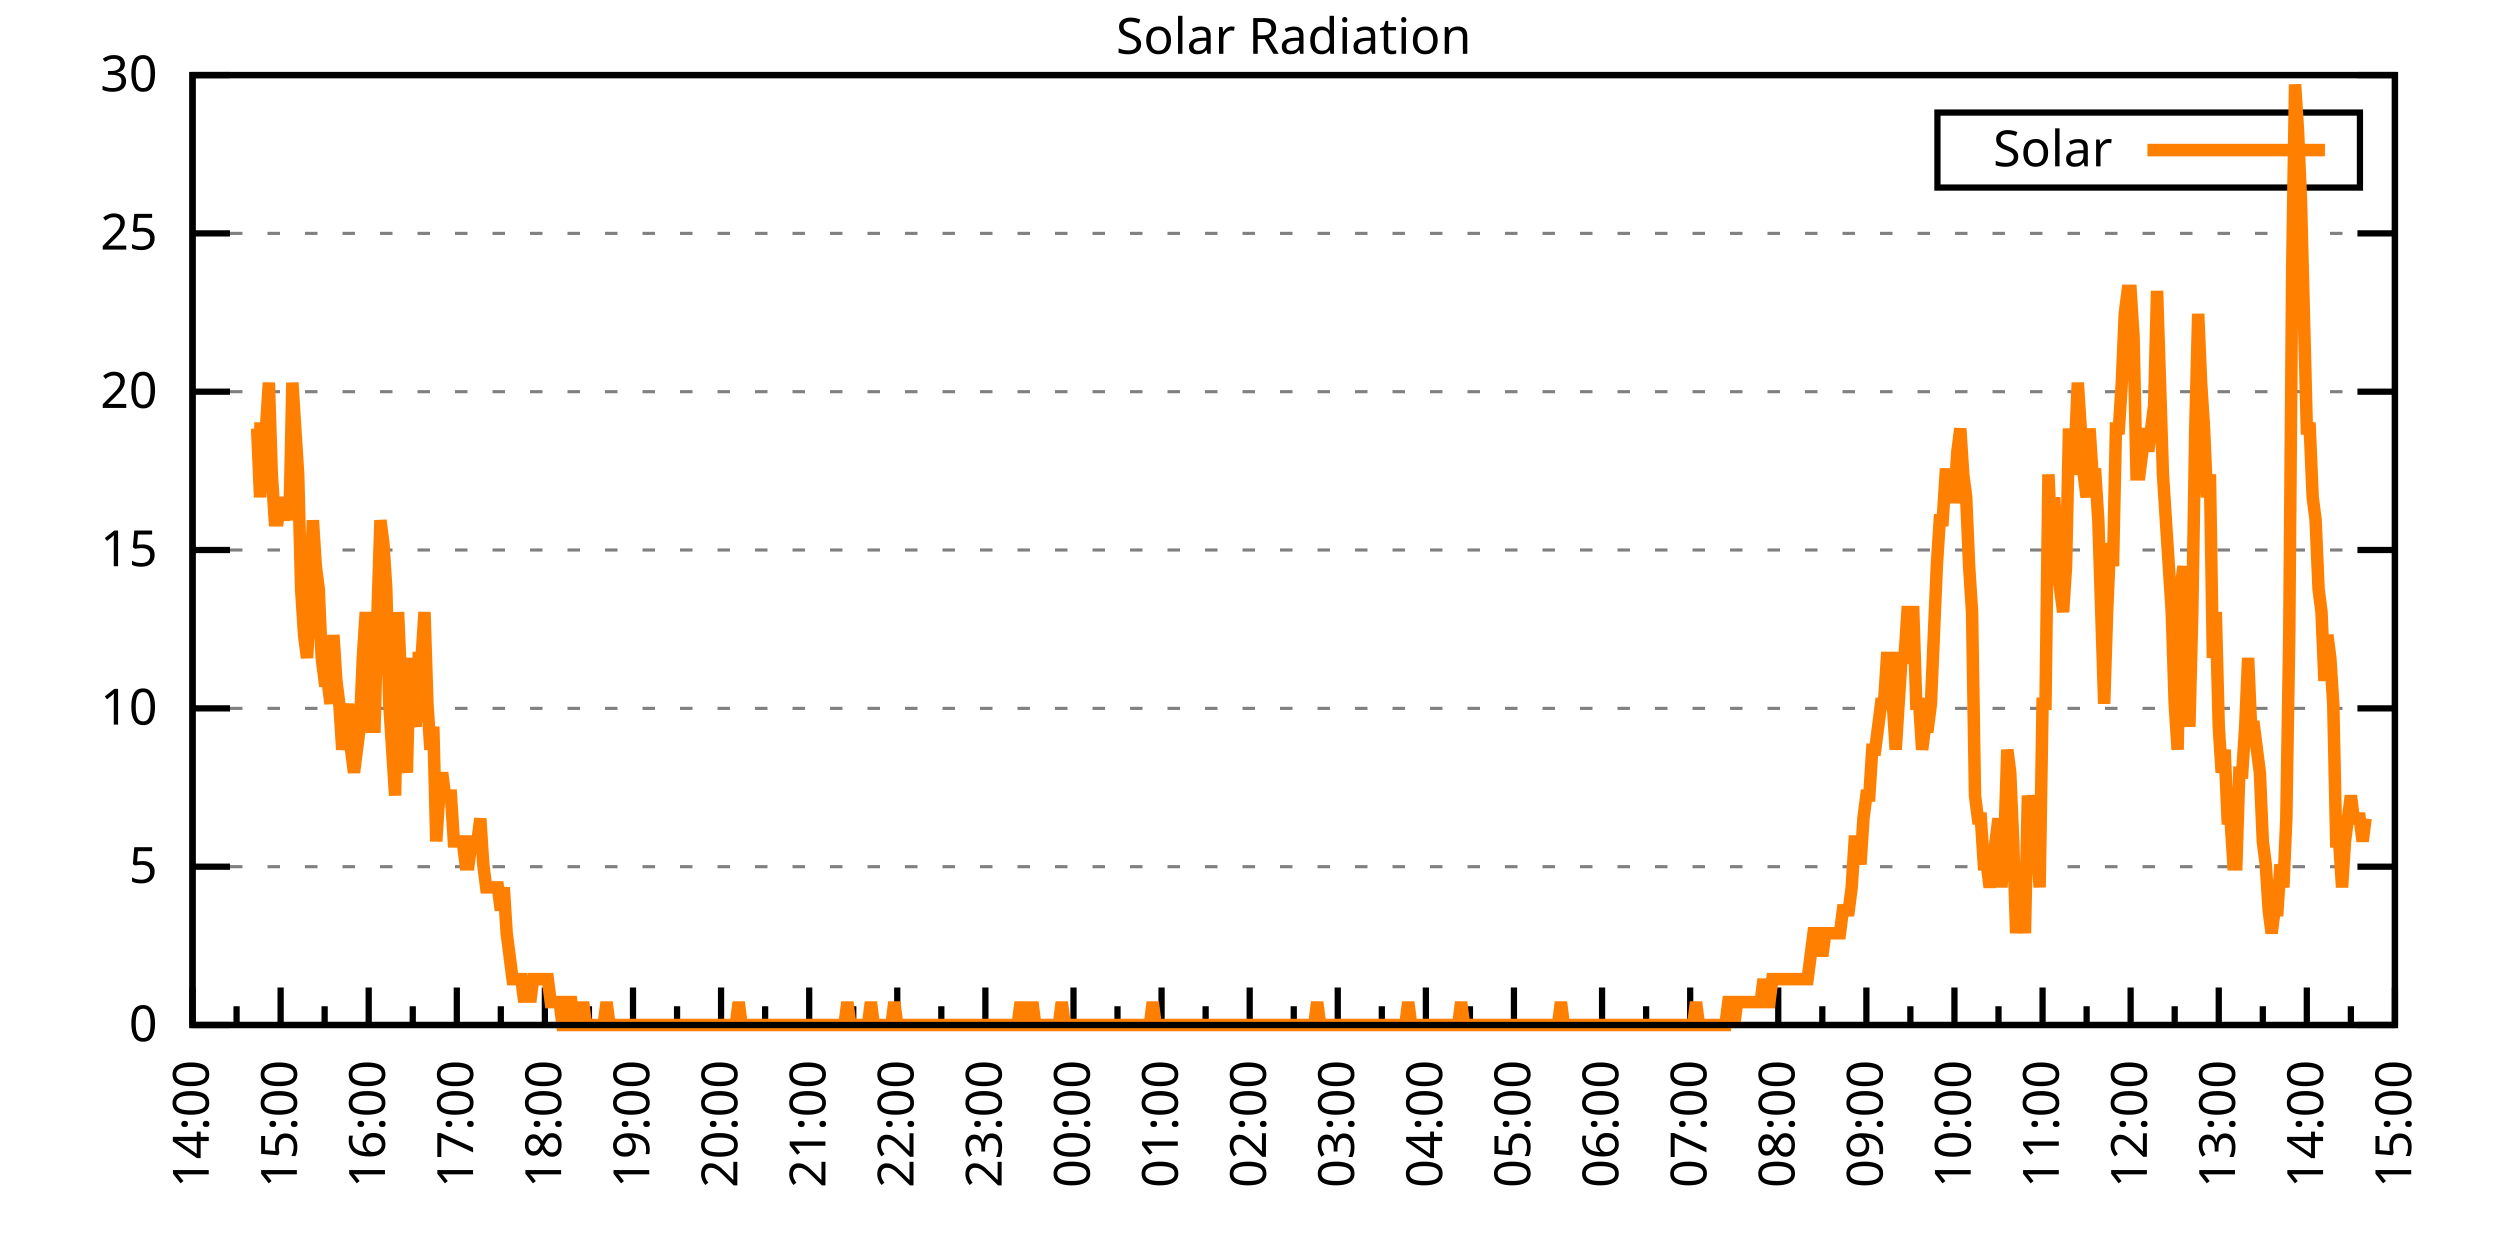
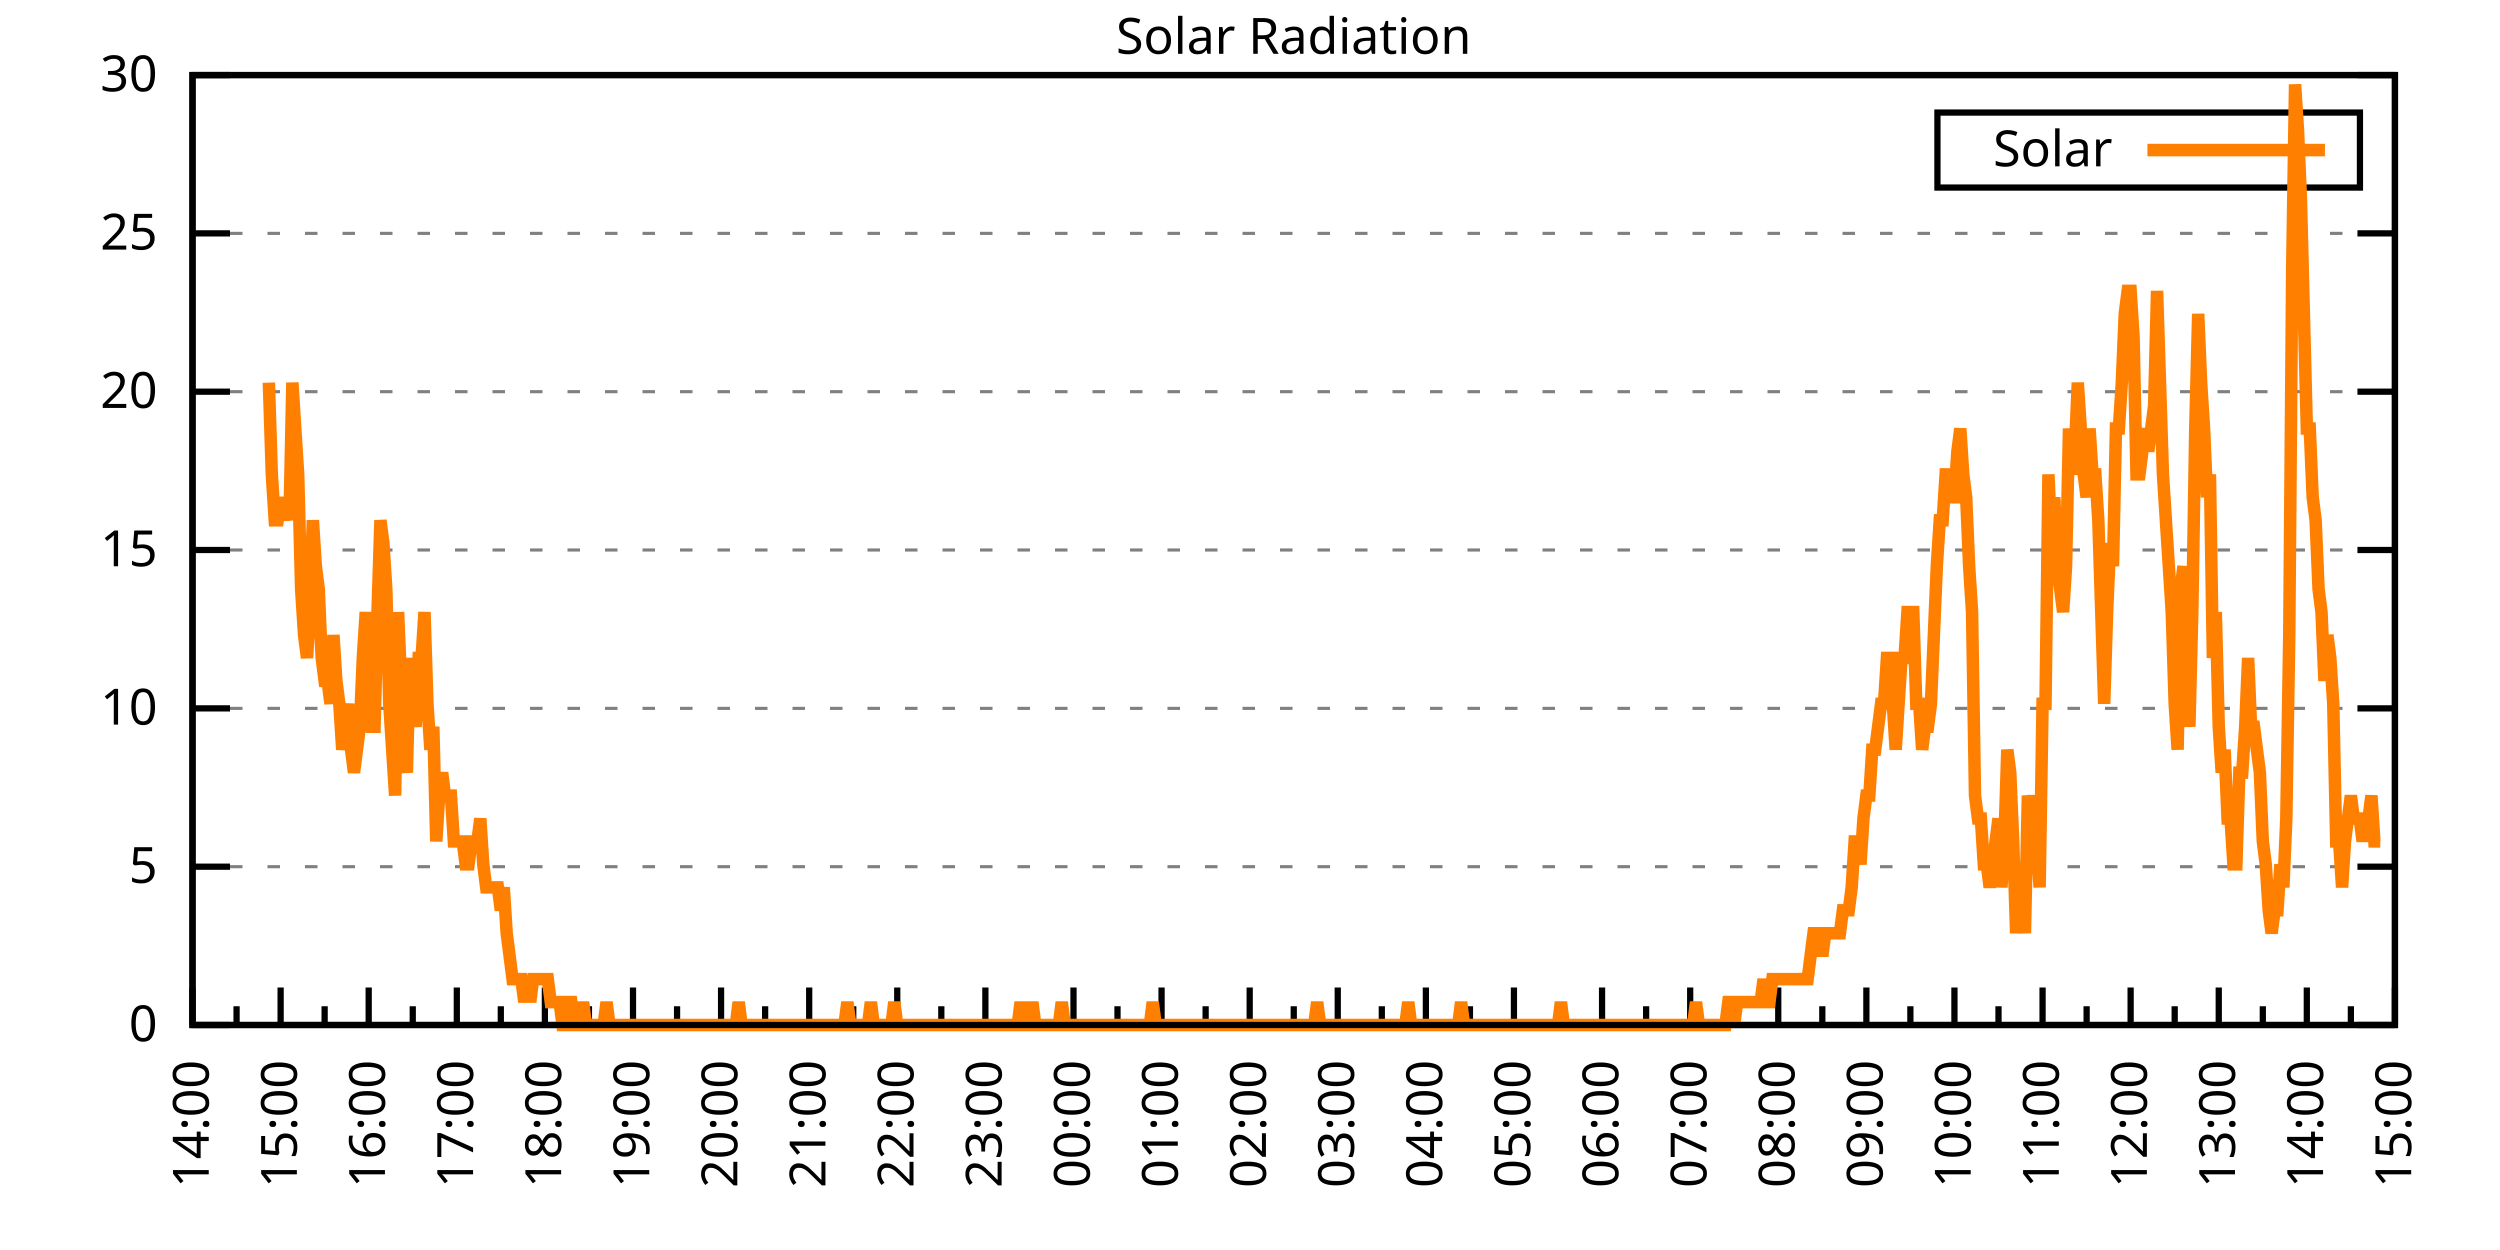
<svg xmlns="http://www.w3.org/2000/svg" xmlns:xlink="http://www.w3.org/1999/xlink" width="400" height="200" viewBox="0 0 400 200">
  <g id="gnuplot_canvas">
    <rect x="0" y="0" width="400" height="200" fill="none" />
    <defs>
      <circle id="gpDot" r="0.5" stroke-width="0.5" stroke="currentColor" />
      <path id="gpPt0" stroke-width="0.333" stroke="currentColor" d="M-1,0 h2 M0,-1 v2" />
      <path id="gpPt1" stroke-width="0.333" stroke="currentColor" d="M-1,-1 L1,1 M1,-1 L-1,1" />
      <path id="gpPt2" stroke-width="0.333" stroke="currentColor" d="M-1,0 L1,0 M0,-1 L0,1 M-1,-1 L1,1 M-1,1 L1,-1" />
      <rect id="gpPt3" stroke-width="0.333" stroke="currentColor" x="-1" y="-1" width="2" height="2" />
      <rect id="gpPt4" stroke-width="0.333" stroke="currentColor" fill="currentColor" x="-1" y="-1" width="2" height="2" />
      <circle id="gpPt5" stroke-width="0.333" stroke="currentColor" cx="0" cy="0" r="1" />
      <use xlink:href="#gpPt5" id="gpPt6" fill="currentColor" stroke="none" />
      <path id="gpPt7" stroke-width="0.333" stroke="currentColor" d="M0,-1.33 L-1.33,0.67 L1.33,0.67 z" />
      <use xlink:href="#gpPt7" id="gpPt8" fill="currentColor" stroke="none" />
      <use xlink:href="#gpPt7" id="gpPt9" stroke="currentColor" transform="rotate(180)" />
      <use xlink:href="#gpPt9" id="gpPt10" fill="currentColor" stroke="none" />
      <use xlink:href="#gpPt3" id="gpPt11" stroke="currentColor" transform="rotate(45)" />
      <use xlink:href="#gpPt11" id="gpPt12" fill="currentColor" stroke="none" />
      <path id="gpPt13" stroke-width="0.333" stroke="currentColor" d="M0,1.330 L1.265,0.411 L0.782,-1.067 L-0.782,-1.076 L-1.265,0.411 z" />
      <use xlink:href="#gpPt13" id="gpPt14" fill="currentColor" stroke="none" />
      <filter id="textbox" filterUnits="objectBoundingBox" x="0" y="0" height="1" width="1">
        <feFlood flood-color="white" flood-opacity="1" result="bgnd" />
        <feComposite in="SourceGraphic" in2="bgnd" operator="atop" />
      </filter>
      <filter id="greybox" filterUnits="objectBoundingBox" x="0" y="0" height="1" width="1">
        <feFlood flood-color="lightgrey" flood-opacity="1" result="grey" />
        <feComposite in="SourceGraphic" in2="grey" operator="atop" />
      </filter>
    </defs>
    <g fill="none" color="white" stroke="currentColor" stroke-width="1.00" stroke-linecap="butt" stroke-linejoin="miter">
</g>
    <g fill="none" color="black" stroke="currentColor" stroke-width="1.00" stroke-linecap="butt" stroke-linejoin="miter">
      <g stroke="none" shape-rendering="crispEdges">
        <polygon fill="rgb(255, 255, 255)" points="30.80,164.00 383.18,164.00 383.18,12.02 30.80,12.02 " />
      </g>
    </g>
    <g fill="none" color="black" stroke="currentColor" stroke-width="1.00" stroke-linecap="butt" stroke-linejoin="miter">
</g>
    <g fill="none" color="black" stroke="black" stroke-width="0.50" stroke-linecap="butt" stroke-linejoin="miter">
</g>
    <g fill="none" color="gray" stroke="currentColor" stroke-width="0.50" stroke-linecap="butt" stroke-linejoin="miter">
      <path stroke="gray" stroke-dasharray="2,4" class="gridline" d="M30.80,164.00 L383.19,164.00  " />
    </g>
    <g fill="none" color="gray" stroke="gray" stroke-width="1.00" stroke-linecap="butt" stroke-linejoin="miter">
</g>
    <g fill="none" color="black" stroke="currentColor" stroke-width="1.00" stroke-linecap="butt" stroke-linejoin="miter">
      <path stroke="black" d="M30.80,164.00 L36.80,164.00 M383.19,164.00 L377.19,164.00  " />
      <g transform="translate(25.20,166.60)" stroke="none" fill="black" font-family="Sans" font-size="8.00" text-anchor="end">
        <text>
          <tspan font-family="Sans"> 0</tspan>
        </text>
      </g>
    </g>
    <g fill="none" color="black" stroke="currentColor" stroke-width="1.00" stroke-linecap="butt" stroke-linejoin="miter">
</g>
    <g fill="none" color="black" stroke="black" stroke-width="0.50" stroke-linecap="butt" stroke-linejoin="miter">
</g>
    <g fill="none" color="gray" stroke="currentColor" stroke-width="0.50" stroke-linecap="butt" stroke-linejoin="miter">
      <path stroke="gray" stroke-dasharray="2,4" class="gridline" d="M30.80,138.67 L383.19,138.67  " />
    </g>
    <g fill="none" color="gray" stroke="gray" stroke-width="1.00" stroke-linecap="butt" stroke-linejoin="miter">
</g>
    <g fill="none" color="black" stroke="currentColor" stroke-width="1.00" stroke-linecap="butt" stroke-linejoin="miter">
      <path stroke="black" d="M30.80,138.67 L36.80,138.67 M383.19,138.67 L377.19,138.67  " />
      <g transform="translate(25.20,141.27)" stroke="none" fill="black" font-family="Sans" font-size="8.00" text-anchor="end">
        <text>
          <tspan font-family="Sans"> 5</tspan>
        </text>
      </g>
    </g>
    <g fill="none" color="black" stroke="currentColor" stroke-width="1.00" stroke-linecap="butt" stroke-linejoin="miter">
</g>
    <g fill="none" color="black" stroke="black" stroke-width="0.50" stroke-linecap="butt" stroke-linejoin="miter">
</g>
    <g fill="none" color="gray" stroke="currentColor" stroke-width="0.50" stroke-linecap="butt" stroke-linejoin="miter">
      <path stroke="gray" stroke-dasharray="2,4" class="gridline" d="M30.80,113.34 L383.19,113.34  " />
    </g>
    <g fill="none" color="gray" stroke="gray" stroke-width="1.00" stroke-linecap="butt" stroke-linejoin="miter">
</g>
    <g fill="none" color="black" stroke="currentColor" stroke-width="1.00" stroke-linecap="butt" stroke-linejoin="miter">
      <path stroke="black" d="M30.80,113.34 L36.80,113.34 M383.19,113.34 L377.19,113.34  " />
      <g transform="translate(25.20,115.94)" stroke="none" fill="black" font-family="Sans" font-size="8.00" text-anchor="end">
        <text>
          <tspan font-family="Sans"> 10</tspan>
        </text>
      </g>
    </g>
    <g fill="none" color="black" stroke="currentColor" stroke-width="1.00" stroke-linecap="butt" stroke-linejoin="miter">
</g>
    <g fill="none" color="black" stroke="black" stroke-width="0.50" stroke-linecap="butt" stroke-linejoin="miter">
</g>
    <g fill="none" color="gray" stroke="currentColor" stroke-width="0.50" stroke-linecap="butt" stroke-linejoin="miter">
      <path stroke="gray" stroke-dasharray="2,4" class="gridline" d="M30.80,88.00 L383.19,88.00  " />
    </g>
    <g fill="none" color="gray" stroke="gray" stroke-width="1.00" stroke-linecap="butt" stroke-linejoin="miter">
</g>
    <g fill="none" color="black" stroke="currentColor" stroke-width="1.00" stroke-linecap="butt" stroke-linejoin="miter">
      <path stroke="black" d="M30.80,88.00 L36.80,88.00 M383.19,88.00 L377.19,88.00  " />
      <g transform="translate(25.20,90.60)" stroke="none" fill="black" font-family="Sans" font-size="8.00" text-anchor="end">
        <text>
          <tspan font-family="Sans"> 15</tspan>
        </text>
      </g>
    </g>
    <g fill="none" color="black" stroke="currentColor" stroke-width="1.00" stroke-linecap="butt" stroke-linejoin="miter">
</g>
    <g fill="none" color="black" stroke="black" stroke-width="0.50" stroke-linecap="butt" stroke-linejoin="miter">
</g>
    <g fill="none" color="gray" stroke="currentColor" stroke-width="0.50" stroke-linecap="butt" stroke-linejoin="miter">
      <path stroke="gray" stroke-dasharray="2,4" class="gridline" d="M30.80,62.67 L383.19,62.67  " />
    </g>
    <g fill="none" color="gray" stroke="gray" stroke-width="1.00" stroke-linecap="butt" stroke-linejoin="miter">
</g>
    <g fill="none" color="black" stroke="currentColor" stroke-width="1.00" stroke-linecap="butt" stroke-linejoin="miter">
      <path stroke="black" d="M30.80,62.67 L36.80,62.67 M383.19,62.67 L377.19,62.67  " />
      <g transform="translate(25.20,65.27)" stroke="none" fill="black" font-family="Sans" font-size="8.00" text-anchor="end">
        <text>
          <tspan font-family="Sans"> 20</tspan>
        </text>
      </g>
    </g>
    <g fill="none" color="black" stroke="currentColor" stroke-width="1.00" stroke-linecap="butt" stroke-linejoin="miter">
</g>
    <g fill="none" color="black" stroke="black" stroke-width="0.50" stroke-linecap="butt" stroke-linejoin="miter">
</g>
    <g fill="none" color="gray" stroke="currentColor" stroke-width="0.50" stroke-linecap="butt" stroke-linejoin="miter">
      <path stroke="gray" stroke-dasharray="2,4" class="gridline" d="M30.80,37.34 L383.19,37.34  " />
    </g>
    <g fill="none" color="gray" stroke="gray" stroke-width="1.00" stroke-linecap="butt" stroke-linejoin="miter">
</g>
    <g fill="none" color="black" stroke="currentColor" stroke-width="1.00" stroke-linecap="butt" stroke-linejoin="miter">
      <path stroke="black" d="M30.80,37.34 L36.80,37.34 M383.19,37.34 L377.19,37.34  " />
      <g transform="translate(25.20,39.94)" stroke="none" fill="black" font-family="Sans" font-size="8.00" text-anchor="end">
        <text>
          <tspan font-family="Sans"> 25</tspan>
        </text>
      </g>
    </g>
    <g fill="none" color="black" stroke="currentColor" stroke-width="1.00" stroke-linecap="butt" stroke-linejoin="miter">
</g>
    <g fill="none" color="black" stroke="black" stroke-width="0.50" stroke-linecap="butt" stroke-linejoin="miter">
</g>
    <g fill="none" color="gray" stroke="currentColor" stroke-width="0.50" stroke-linecap="butt" stroke-linejoin="miter">
      <path stroke="gray" stroke-dasharray="2,4" class="gridline" d="M30.80,12.01 L383.19,12.01  " />
    </g>
    <g fill="none" color="gray" stroke="gray" stroke-width="1.00" stroke-linecap="butt" stroke-linejoin="miter">
</g>
    <g fill="none" color="black" stroke="currentColor" stroke-width="1.00" stroke-linecap="butt" stroke-linejoin="miter">
      <path stroke="black" d="M30.80,12.01 L36.80,12.01 M383.19,12.01 L377.19,12.01  " />
      <g transform="translate(25.20,14.61)" stroke="none" fill="black" font-family="Sans" font-size="8.00" text-anchor="end">
        <text>
          <tspan font-family="Sans"> 30</tspan>
        </text>
      </g>
    </g>
    <g fill="none" color="black" stroke="currentColor" stroke-width="1.00" stroke-linecap="butt" stroke-linejoin="miter">
      <path stroke="black" d="M30.80,164.00 L30.80,158.00  " />
      <g transform="translate(33.40,169.60) rotate(270)" stroke="none" fill="black" font-family="Sans" font-size="8.00" text-anchor="end">
        <text>
          <tspan font-family="Sans">14:00</tspan>
        </text>
      </g>
    </g>
    <g fill="none" color="black" stroke="currentColor" stroke-width="1.00" stroke-linecap="butt" stroke-linejoin="miter">
      <path stroke="black" d="M37.85,164.00 L37.85,161.00 M44.90,164.00 L44.90,158.00  " />
      <g transform="translate(47.50,169.60) rotate(270)" stroke="none" fill="black" font-family="Sans" font-size="8.00" text-anchor="end">
        <text>
          <tspan font-family="Sans">15:00</tspan>
        </text>
      </g>
    </g>
    <g fill="none" color="black" stroke="currentColor" stroke-width="1.00" stroke-linecap="butt" stroke-linejoin="miter">
      <path stroke="black" d="M51.94,164.00 L51.94,161.00 M58.99,164.00 L58.99,158.00  " />
      <g transform="translate(61.59,169.60) rotate(270)" stroke="none" fill="black" font-family="Sans" font-size="8.00" text-anchor="end">
        <text>
          <tspan font-family="Sans">16:00</tspan>
        </text>
      </g>
    </g>
    <g fill="none" color="black" stroke="currentColor" stroke-width="1.00" stroke-linecap="butt" stroke-linejoin="miter">
      <path stroke="black" d="M66.04,164.00 L66.04,161.00 M73.09,164.00 L73.09,158.00  " />
      <g transform="translate(75.69,169.60) rotate(270)" stroke="none" fill="black" font-family="Sans" font-size="8.00" text-anchor="end">
        <text>
          <tspan font-family="Sans">17:00</tspan>
        </text>
      </g>
    </g>
    <g fill="none" color="black" stroke="currentColor" stroke-width="1.00" stroke-linecap="butt" stroke-linejoin="miter">
      <path stroke="black" d="M80.13,164.00 L80.13,161.00 M87.18,164.00 L87.18,158.00  " />
      <g transform="translate(89.78,169.60) rotate(270)" stroke="none" fill="black" font-family="Sans" font-size="8.00" text-anchor="end">
        <text>
          <tspan font-family="Sans">18:00</tspan>
        </text>
      </g>
    </g>
    <g fill="none" color="black" stroke="currentColor" stroke-width="1.00" stroke-linecap="butt" stroke-linejoin="miter">
      <path stroke="black" d="M94.23,164.00 L94.23,161.00 M101.28,164.00 L101.28,158.00  " />
      <g transform="translate(103.88,169.60) rotate(270)" stroke="none" fill="black" font-family="Sans" font-size="8.00" text-anchor="end">
        <text>
          <tspan font-family="Sans">19:00</tspan>
        </text>
      </g>
    </g>
    <g fill="none" color="black" stroke="currentColor" stroke-width="1.00" stroke-linecap="butt" stroke-linejoin="miter">
      <path stroke="black" d="M108.33,164.00 L108.33,161.00 M115.37,164.00 L115.37,158.00  " />
      <g transform="translate(117.97,169.60) rotate(270)" stroke="none" fill="black" font-family="Sans" font-size="8.00" text-anchor="end">
        <text>
          <tspan font-family="Sans">20:00</tspan>
        </text>
      </g>
    </g>
    <g fill="none" color="black" stroke="currentColor" stroke-width="1.00" stroke-linecap="butt" stroke-linejoin="miter">
      <path stroke="black" d="M122.42,164.00 L122.42,161.00 M129.47,164.00 L129.47,158.00  " />
      <g transform="translate(132.07,169.60) rotate(270)" stroke="none" fill="black" font-family="Sans" font-size="8.00" text-anchor="end">
        <text>
          <tspan font-family="Sans">21:00</tspan>
        </text>
      </g>
    </g>
    <g fill="none" color="black" stroke="currentColor" stroke-width="1.00" stroke-linecap="butt" stroke-linejoin="miter">
      <path stroke="black" d="M136.52,164.00 L136.52,161.00 M143.56,164.00 L143.56,158.00  " />
      <g transform="translate(146.16,169.60) rotate(270)" stroke="none" fill="black" font-family="Sans" font-size="8.00" text-anchor="end">
        <text>
          <tspan font-family="Sans">22:00</tspan>
        </text>
      </g>
    </g>
    <g fill="none" color="black" stroke="currentColor" stroke-width="1.00" stroke-linecap="butt" stroke-linejoin="miter">
      <path stroke="black" d="M150.61,164.00 L150.61,161.00 M157.66,164.00 L157.66,158.00  " />
      <g transform="translate(160.26,169.60) rotate(270)" stroke="none" fill="black" font-family="Sans" font-size="8.00" text-anchor="end">
        <text>
          <tspan font-family="Sans">23:00</tspan>
        </text>
      </g>
    </g>
    <g fill="none" color="black" stroke="currentColor" stroke-width="1.00" stroke-linecap="butt" stroke-linejoin="miter">
      <path stroke="black" d="M164.71,164.00 L164.71,161.00 M171.76,164.00 L171.76,158.00  " />
      <g transform="translate(174.36,169.60) rotate(270)" stroke="none" fill="black" font-family="Sans" font-size="8.00" text-anchor="end">
        <text>
          <tspan font-family="Sans">00:00</tspan>
        </text>
      </g>
    </g>
    <g fill="none" color="black" stroke="currentColor" stroke-width="1.00" stroke-linecap="butt" stroke-linejoin="miter">
      <path stroke="black" d="M178.80,164.00 L178.80,161.00 M185.85,164.00 L185.85,158.00  " />
      <g transform="translate(188.45,169.60) rotate(270)" stroke="none" fill="black" font-family="Sans" font-size="8.00" text-anchor="end">
        <text>
          <tspan font-family="Sans">01:00</tspan>
        </text>
      </g>
    </g>
    <g fill="none" color="black" stroke="currentColor" stroke-width="1.00" stroke-linecap="butt" stroke-linejoin="miter">
      <path stroke="black" d="M192.90,164.00 L192.90,161.00 M199.95,164.00 L199.95,158.00  " />
      <g transform="translate(202.55,169.60) rotate(270)" stroke="none" fill="black" font-family="Sans" font-size="8.00" text-anchor="end">
        <text>
          <tspan font-family="Sans">02:00</tspan>
        </text>
      </g>
    </g>
    <g fill="none" color="black" stroke="currentColor" stroke-width="1.00" stroke-linecap="butt" stroke-linejoin="miter">
      <path stroke="black" d="M207.00,164.00 L207.00,161.00 M214.04,164.00 L214.04,158.00  " />
      <g transform="translate(216.64,169.60) rotate(270)" stroke="none" fill="black" font-family="Sans" font-size="8.00" text-anchor="end">
        <text>
          <tspan font-family="Sans">03:00</tspan>
        </text>
      </g>
    </g>
    <g fill="none" color="black" stroke="currentColor" stroke-width="1.00" stroke-linecap="butt" stroke-linejoin="miter">
      <path stroke="black" d="M221.09,164.00 L221.09,161.00 M228.14,164.00 L228.14,158.00  " />
      <g transform="translate(230.74,169.60) rotate(270)" stroke="none" fill="black" font-family="Sans" font-size="8.00" text-anchor="end">
        <text>
          <tspan font-family="Sans">04:00</tspan>
        </text>
      </g>
    </g>
    <g fill="none" color="black" stroke="currentColor" stroke-width="1.00" stroke-linecap="butt" stroke-linejoin="miter">
      <path stroke="black" d="M235.19,164.00 L235.19,161.00 M242.23,164.00 L242.23,158.00  " />
      <g transform="translate(244.83,169.60) rotate(270)" stroke="none" fill="black" font-family="Sans" font-size="8.00" text-anchor="end">
        <text>
          <tspan font-family="Sans">05:00</tspan>
        </text>
      </g>
    </g>
    <g fill="none" color="black" stroke="currentColor" stroke-width="1.00" stroke-linecap="butt" stroke-linejoin="miter">
      <path stroke="black" d="M249.28,164.00 L249.28,161.00 M256.33,164.00 L256.33,158.00  " />
      <g transform="translate(258.93,169.60) rotate(270)" stroke="none" fill="black" font-family="Sans" font-size="8.00" text-anchor="end">
        <text>
          <tspan font-family="Sans">06:00</tspan>
        </text>
      </g>
    </g>
    <g fill="none" color="black" stroke="currentColor" stroke-width="1.00" stroke-linecap="butt" stroke-linejoin="miter">
      <path stroke="black" d="M263.38,164.00 L263.38,161.00 M270.43,164.00 L270.43,158.00  " />
      <g transform="translate(273.03,169.60) rotate(270)" stroke="none" fill="black" font-family="Sans" font-size="8.00" text-anchor="end">
        <text>
          <tspan font-family="Sans">07:00</tspan>
        </text>
      </g>
    </g>
    <g fill="none" color="black" stroke="currentColor" stroke-width="1.00" stroke-linecap="butt" stroke-linejoin="miter">
      <path stroke="black" d="M277.47,164.00 L277.47,161.00 M284.52,164.00 L284.52,158.00  " />
      <g transform="translate(287.12,169.60) rotate(270)" stroke="none" fill="black" font-family="Sans" font-size="8.00" text-anchor="end">
        <text>
          <tspan font-family="Sans">08:00</tspan>
        </text>
      </g>
    </g>
    <g fill="none" color="black" stroke="currentColor" stroke-width="1.00" stroke-linecap="butt" stroke-linejoin="miter">
      <path stroke="black" d="M291.57,164.00 L291.57,161.00 M298.62,164.00 L298.62,158.00  " />
      <g transform="translate(301.22,169.60) rotate(270)" stroke="none" fill="black" font-family="Sans" font-size="8.00" text-anchor="end">
        <text>
          <tspan font-family="Sans">09:00</tspan>
        </text>
      </g>
    </g>
    <g fill="none" color="black" stroke="currentColor" stroke-width="1.00" stroke-linecap="butt" stroke-linejoin="miter">
      <path stroke="black" d="M305.66,164.00 L305.66,161.00 M312.71,164.00 L312.71,158.00  " />
      <g transform="translate(315.31,169.60) rotate(270)" stroke="none" fill="black" font-family="Sans" font-size="8.00" text-anchor="end">
        <text>
          <tspan font-family="Sans">10:00</tspan>
        </text>
      </g>
    </g>
    <g fill="none" color="black" stroke="currentColor" stroke-width="1.00" stroke-linecap="butt" stroke-linejoin="miter">
      <path stroke="black" d="M319.76,164.00 L319.76,161.00 M326.81,164.00 L326.81,158.00  " />
      <g transform="translate(329.41,169.60) rotate(270)" stroke="none" fill="black" font-family="Sans" font-size="8.00" text-anchor="end">
        <text>
          <tspan font-family="Sans">11:00</tspan>
        </text>
      </g>
    </g>
    <g fill="none" color="black" stroke="currentColor" stroke-width="1.00" stroke-linecap="butt" stroke-linejoin="miter">
      <path stroke="black" d="M333.86,164.00 L333.86,161.00 M340.90,164.00 L340.90,158.00  " />
      <g transform="translate(343.50,169.60) rotate(270)" stroke="none" fill="black" font-family="Sans" font-size="8.00" text-anchor="end">
        <text>
          <tspan font-family="Sans">12:00</tspan>
        </text>
      </g>
    </g>
    <g fill="none" color="black" stroke="currentColor" stroke-width="1.00" stroke-linecap="butt" stroke-linejoin="miter">
      <path stroke="black" d="M347.95,164.00 L347.95,161.00 M355.00,164.00 L355.00,158.00  " />
      <g transform="translate(357.60,169.60) rotate(270)" stroke="none" fill="black" font-family="Sans" font-size="8.00" text-anchor="end">
        <text>
          <tspan font-family="Sans">13:00</tspan>
        </text>
      </g>
    </g>
    <g fill="none" color="black" stroke="currentColor" stroke-width="1.00" stroke-linecap="butt" stroke-linejoin="miter">
      <path stroke="black" d="M362.05,164.00 L362.05,161.00 M369.09,164.00 L369.09,158.00  " />
      <g transform="translate(371.69,169.60) rotate(270)" stroke="none" fill="black" font-family="Sans" font-size="8.00" text-anchor="end">
        <text>
          <tspan font-family="Sans">14:00</tspan>
        </text>
      </g>
    </g>
    <g fill="none" color="black" stroke="currentColor" stroke-width="1.00" stroke-linecap="butt" stroke-linejoin="miter">
      <path stroke="black" d="M376.14,164.00 L376.14,161.00 M383.19,164.00 L383.19,158.00  " />
      <g transform="translate(385.79,169.60) rotate(270)" stroke="none" fill="black" font-family="Sans" font-size="8.00" text-anchor="end">
        <text>
          <tspan font-family="Sans">15:00</tspan>
        </text>
      </g>
    </g>
    <g fill="none" color="black" stroke="currentColor" stroke-width="1.00" stroke-linecap="butt" stroke-linejoin="miter">
</g>
    <g fill="none" color="black" stroke="currentColor" stroke-width="1.00" stroke-linecap="butt" stroke-linejoin="miter">
      <path stroke="black" d="M30.80,12.01 L30.80,164.00 L383.19,164.00 L383.19,12.01 L30.80,12.01 Z  " />
    </g>
    <g fill="none" color="black" stroke="currentColor" stroke-width="1.00" stroke-linecap="butt" stroke-linejoin="miter">
      <g transform="translate(6.80,88.01) rotate(270)" stroke="none" fill="black" font-family="Sans" font-size="8.00" text-anchor="middle">
        <text />
      </g>
    </g>
    <g fill="none" color="black" stroke="currentColor" stroke-width="1.00" stroke-linecap="butt" stroke-linejoin="miter">
</g>
    <g fill="none" color="black" stroke="currentColor" stroke-width="1.00" stroke-linecap="butt" stroke-linejoin="miter">
      <path stroke="black" d="M309.99,30.01 L309.99,18.01 L377.59,18.01 L377.59,30.01 L309.99,30.01 Z  " />
    </g>
    <g id="Solar_Radiation_plot_1">
      <g fill="none" color="white" stroke="black" stroke-width="2.00" stroke-linecap="butt" stroke-linejoin="miter">
</g>
      <g fill="none" color="black" stroke="currentColor" stroke-width="2.00" stroke-linecap="butt" stroke-linejoin="miter">
        <g transform="translate(337.99,26.61)" stroke="none" fill="black" font-family="Sans" font-size="8.00" text-anchor="end">
          <text>
            <tspan font-family="Sans">Solar</tspan>
          </text>
        </g>
      </g>
      <g fill="none" color="black" stroke="currentColor" stroke-width="2.00" stroke-linecap="butt" stroke-linejoin="miter">
-         <path stroke="rgb(255, 127,   0)" d="M343.59,24.01 L371.99,24.01 M40.67,68.56 L41.14,68.56 L41.61,79.57 L42.08,68.56 L42.55,68.56 L43.02,61.22   L43.49,75.90 L43.96,83.24 L44.43,83.24 L44.90,79.57 L45.37,83.24 L45.84,79.57 L46.31,83.24 L46.78,61.22   L47.24,68.56 L47.71,75.90 L48.18,94.26 L48.65,101.60 L49.12,105.27 L49.59,97.93 L50.06,83.24 L50.53,90.59   L51.00,94.26 L51.47,105.27 L51.94,108.94 L52.41,108.94 L52.88,112.61 L53.35,101.60 L53.82,108.94 L54.29,112.61   L54.76,119.95 L55.23,116.28 L55.70,112.61 L56.17,119.95 L56.64,123.62 L57.11,119.95 L57.58,116.28 L58.05,105.27   L58.52,97.93 L58.99,108.94 L59.46,116.28 L59.93,116.28 L60.40,97.93 L60.87,83.24 L61.34,86.91 L61.81,94.26   L62.28,112.61 L62.75,119.95 L63.22,127.29 L63.69,97.93 L64.16,108.94 L64.63,119.95 L65.10,123.62 L65.57,105.27   L66.04,112.61 L66.51,116.28 L66.98,105.27 L67.45,105.27 L67.92,97.93 L68.39,112.61 L68.86,119.95 L69.33,116.28   L69.80,134.63 L70.27,127.29 L70.74,123.62 L71.21,127.29 L71.68,127.29 L72.15,127.29 L72.62,134.63 L73.09,134.63   L73.56,134.63 L74.03,134.63 L74.50,138.30 L74.97,138.30 L75.44,134.63 L75.91,134.63 L76.38,134.63 L76.85,130.96   L77.32,138.30 L77.79,141.98 L78.26,141.98 L78.73,141.98 L79.19,141.98 L79.66,141.98 L80.13,145.65 L80.60,141.98   L81.07,149.32 L81.54,152.99 L82.01,156.66 L82.48,156.66 L82.95,156.66 L83.42,156.66 L83.89,160.33 L84.36,156.66   L84.83,160.33 L85.30,156.66 L85.77,156.66 L86.24,156.66 L86.71,156.66 L87.18,156.66 L87.65,156.66 L88.12,160.33   L88.59,160.33 L89.06,160.33 L89.53,160.33 L90.00,164.00 L90.47,164.00 L90.94,160.33 L91.41,160.33 L91.88,164.00   L92.35,164.00 L92.82,164.00 L93.29,160.33 L93.76,164.00 L94.23,164.00 L94.70,164.00 L95.17,164.00 L95.64,164.00   L96.11,164.00 L96.58,164.00 L97.05,160.33 L97.52,164.00 L97.99,164.00 L98.46,164.00 L98.93,164.00 L99.40,164.00   L99.87,164.00 L100.34,164.00 L100.81,164.00 L101.28,164.00 L102.22,164.00 L102.69,164.00 L103.16,164.00 L103.63,164.00   L104.10,164.00 L104.57,164.00 L105.04,164.00 L105.51,164.00 L105.98,164.00 L106.45,164.00 L106.92,164.00 L107.39,164.00   L107.86,164.00 L108.33,164.00 L108.80,164.00 L109.27,164.00 L109.74,164.00 L110.21,164.00 L110.68,164.00 L111.14,164.00   L111.61,164.00 L112.08,164.00 L112.55,164.00 L113.02,164.00 L113.49,164.00 L113.96,164.00 L114.43,164.00 L114.90,164.00   L115.37,164.00 L115.84,164.00 L116.31,164.00 L116.78,164.00 L117.25,164.00 L117.72,164.00 L118.19,160.33 L118.66,164.00   L119.13,164.00 L119.60,164.00 L120.07,164.00 L120.54,164.00 L121.01,164.00 L121.48,164.00 L121.95,164.00 L122.42,164.00   L122.89,164.00 L123.36,164.00 L123.83,164.00 L124.30,164.00 L124.77,164.00 L125.24,164.00 L125.71,164.00 L126.18,164.00   L126.65,164.00 L127.12,164.00 L127.59,164.00 L128.06,164.00 L128.53,164.00 L129.00,164.00 L129.47,164.00 L129.94,164.00   L130.41,164.00 L130.88,164.00 L131.35,164.00 L131.82,164.00 L132.29,164.00 L132.76,164.00 L133.23,164.00 L133.70,164.00   L134.17,164.00 L134.64,164.00 L135.11,164.00 L135.58,160.33 L136.05,164.00 L136.52,164.00 L136.99,164.00 L137.46,164.00   L137.93,164.00 L138.40,164.00 L138.87,164.00 L139.34,160.33 L139.81,164.00 L140.28,164.00 L140.75,164.00 L141.22,164.00   L141.69,164.00 L142.16,164.00 L142.63,164.00 L143.09,160.33 L143.56,164.00 L144.03,164.00 L144.50,164.00 L144.97,164.00   L145.44,164.00 L145.91,164.00 L146.38,164.00 L146.85,164.00 L147.32,164.00 L147.79,164.00 L148.26,164.00 L148.73,164.00   L149.20,164.00 L149.67,164.00 L150.14,164.00 L150.61,164.00 L151.08,164.00 L151.55,164.00 L152.02,164.00 L152.49,164.00   L152.96,164.00 L153.43,164.00 L153.90,164.00 L154.37,164.00 L154.84,164.00 L155.31,164.00 L155.78,164.00 L156.25,164.00   L156.72,164.00 L157.19,164.00 L157.66,164.00 L158.13,164.00 L158.60,164.00 L159.07,164.00 L159.54,164.00 L160.01,164.00   L160.48,164.00 L160.95,164.00 L161.42,164.00 L161.89,164.00 L162.36,164.00 L162.83,164.00 L163.30,160.33 L163.77,164.00   L164.24,164.00 L164.71,164.00 L165.18,160.33 L165.65,164.00 L166.12,164.00 L166.59,164.00 L167.06,164.00 L167.53,164.00   L168.00,164.00 L168.47,164.00 L168.94,164.00 L169.41,164.00 L169.88,160.33 L170.35,164.00 L170.82,164.00 L171.29,164.00   L171.76,164.00 L172.23,164.00 L172.70,164.00 L173.17,164.00 L173.64,164.00 L174.11,164.00 L174.58,164.00 L175.04,164.00   L175.51,164.00 L175.98,164.00 L176.45,164.00 L176.92,164.00 L177.39,164.00 L177.86,164.00 L178.33,164.00 L178.80,164.00   L179.27,164.00 L179.74,164.00 L180.21,164.00 L180.68,164.00 L181.15,164.00 L181.62,164.00 L182.09,164.00 L182.56,164.00   L183.03,164.00 L183.50,164.00 L183.97,164.00 L184.44,160.33 L184.91,164.00 L185.38,164.00 L185.85,164.00 L186.32,164.00   L186.79,164.00 L187.26,164.00 L187.73,164.00 L188.20,164.00 L188.67,164.00 L189.14,164.00 L189.61,164.00 L190.08,164.00   L190.55,164.00 L191.02,164.00 L191.49,164.00 L191.96,164.00 L192.43,164.00 L192.90,164.00 L193.37,164.00 L193.84,164.00   L194.31,164.00 L194.78,164.00 L195.25,164.00 L195.72,164.00 L196.19,164.00 L196.66,164.00 L197.13,164.00 L197.60,164.00   L198.07,164.00 L198.54,164.00 L199.01,164.00 L199.48,164.00 L199.95,164.00 L200.42,164.00 L200.89,164.00 L201.36,164.00   L201.83,164.00 L202.30,164.00 L202.77,164.00 L203.24,164.00 L203.71,164.00 L204.18,164.00 L204.65,164.00 L205.12,164.00   L205.59,164.00 L206.06,164.00 L206.53,164.00 L207.00,164.00 L207.46,164.00 L207.93,164.00 L208.40,164.00 L208.87,164.00   L209.34,164.00 L209.81,164.00 L210.28,164.00 L210.75,160.33 L211.22,164.00 L211.69,164.00 L212.16,164.00 L212.63,164.00   L213.10,164.00 L213.57,164.00 L214.04,164.00 L214.51,164.00 L214.98,164.00 L215.45,164.00 L215.92,164.00 L216.39,164.00   L216.86,164.00 L217.33,164.00 L217.80,164.00 L218.27,164.00 L218.74,164.00 L219.21,164.00 L219.68,164.00 L220.15,164.00   L220.62,164.00 L221.09,164.00 L221.56,164.00 L222.03,164.00 L222.50,164.00 L222.97,164.00 L223.44,164.00 L223.91,164.00   L224.38,164.00 L224.85,164.00 L225.32,160.33 L225.79,164.00 L226.26,164.00 L226.73,164.00 L227.20,164.00 L227.67,164.00   L228.14,164.00 L228.61,164.00 L229.08,164.00 L229.55,164.00 L230.02,164.00 L230.49,164.00 L230.96,164.00 L231.43,164.00   L231.90,164.00 L232.37,164.00 L232.84,164.00 L233.31,164.00 L233.78,160.33 L234.25,164.00 L234.72,164.00 L235.19,164.00   L235.66,164.00 L236.13,164.00 L236.60,164.00 L237.07,164.00 L237.54,164.00 L238.01,164.00 L238.48,164.00 L238.95,164.00   L239.41,164.00 L239.88,164.00 L240.35,164.00 L240.82,164.00 L241.29,164.00 L241.76,164.00 L242.23,164.00 L242.70,164.00   L243.17,164.00 L243.64,164.00 L244.11,164.00 L244.58,164.00 L245.05,164.00 L245.52,164.00 L245.99,164.00 L246.46,164.00   L246.93,164.00 L247.40,164.00 L247.87,164.00 L248.34,164.00 L248.81,164.00 L249.28,164.00 L249.75,160.33 L250.22,164.00   L250.69,164.00 L251.16,164.00 L251.63,164.00 L252.10,164.00 L252.57,164.00 L253.04,164.00 L253.51,164.00 L253.98,164.00   L254.45,164.00 L254.92,164.00 L255.39,164.00 L255.86,164.00 L256.33,164.00 L256.80,164.00 L257.27,164.00 L257.74,164.00   L258.21,164.00 L258.68,164.00 L259.15,164.00 L259.62,164.00 L260.09,164.00 L260.56,164.00 L261.03,164.00 L261.50,164.00   L261.97,164.00 L262.44,164.00 L262.91,164.00 L263.38,164.00 L263.85,164.00 L264.32,164.00 L264.79,164.00 L265.26,164.00   L265.73,164.00 L266.20,164.00 L266.67,164.00 L267.14,164.00 L267.61,164.00 L268.08,164.00 L268.55,164.00 L269.02,164.00   L269.49,164.00 L269.96,164.00 L270.43,164.00 L270.90,164.00 L271.36,160.33 L271.83,164.00 L272.30,164.00 L272.77,164.00   L273.24,164.00 L273.71,164.00 L274.18,164.00 L274.65,164.00 L275.12,164.00 L275.59,164.00 L276.06,164.00 L276.53,160.33   L277.00,160.33 L277.47,164.00 L277.94,160.33 L278.41,160.33 L278.88,160.33 L279.35,160.33 L279.82,160.33 L280.29,160.33   L280.76,160.33 L281.23,160.33 L281.70,160.33 L282.17,156.66 L282.64,160.33 L283.11,160.33 L283.58,156.66 L284.05,156.66   L284.52,156.66 L284.99,156.66 L285.46,156.66 L285.93,156.66 L286.40,156.66 L286.87,156.66 L287.34,156.66 L287.81,156.66   L288.28,156.66 L288.75,156.66 L289.22,156.66 L289.69,152.99 L290.16,149.32 L290.63,149.32 L291.10,149.32 L291.57,152.99   L292.04,149.32 L292.51,149.32 L292.98,149.32 L293.45,149.32 L293.92,149.32 L294.39,149.32 L294.86,145.65 L295.33,145.65   L295.80,145.65 L296.27,141.98 L296.74,134.63 L297.21,134.63 L297.68,138.30 L298.15,130.96 L298.62,127.29 L299.09,127.29   L299.56,119.95 L300.03,119.95 L300.50,116.28 L300.97,112.61 L301.44,112.61 L301.91,105.27 L302.38,105.27 L302.85,112.61   L303.31,119.95 L303.78,112.61 L304.25,105.27 L304.72,105.27 L305.19,97.93 L305.66,97.93 L306.13,97.93 L306.60,112.61   L307.07,112.61 L307.54,119.95 L308.01,116.28 L308.48,116.28 L308.95,112.61 L309.42,101.60 L309.89,90.59 L310.36,83.24   L310.83,83.24 L311.30,75.90 L311.77,75.90 L312.24,79.57 L312.71,79.57 L313.18,72.23 L313.65,68.56 L314.12,75.90   L314.59,79.57 L315.06,90.59 L315.53,97.93 L316.00,127.29 L316.47,130.96 L316.94,130.96 L317.41,138.30 L317.88,138.30   L318.35,141.98 L318.82,138.30 L319.29,134.63 L319.76,130.96 L320.23,141.98 L320.70,134.63 L321.17,119.95 L321.64,123.62   L322.11,134.63 L322.58,149.32 L323.05,141.98 L323.52,141.98 L323.99,149.32 L324.46,127.29 L324.93,130.96 L325.40,127.29   L325.87,134.63 L326.34,141.98 L326.81,112.61 L327.28,112.61 L327.75,75.90 L328.22,86.91 L328.69,79.57 L329.16,90.59   L329.63,94.26 L330.10,97.93 L330.57,90.59 L331.04,68.56 L331.51,75.90 L331.98,72.23 L332.45,61.22 L332.92,68.56   L333.39,75.90 L333.86,79.57 L334.33,68.56 L334.80,75.90 L335.26,75.90 L335.73,83.24 L336.20,97.93 L336.67,112.61   L337.14,97.93 L337.61,86.91 L338.08,90.59 L338.55,68.56 L339.02,68.56 L339.49,61.22 L339.96,50.21 L340.43,46.54   L340.90,46.54 L341.37,53.88 L341.84,75.90 L342.31,75.90 L342.78,72.23 L343.25,68.56 L343.72,72.23 L344.19,68.56   L344.66,64.89 L345.13,46.54 L345.60,61.22 L346.07,75.90 L346.54,83.24 L347.01,90.59 L347.48,97.93 L347.95,112.61   L348.42,119.95 L348.89,94.26 L349.36,90.59 L349.83,108.94 L350.30,116.28 L350.77,97.93 L351.24,68.56 L351.71,50.21   L352.18,61.22 L352.65,68.56 L353.12,79.57 L353.59,75.90 L354.06,105.27 L354.53,97.93 L355.00,116.28 L355.47,123.62   L355.94,119.95 L356.41,130.96 L356.88,130.96 L357.35,138.30 L357.82,138.30 L358.29,123.62 L358.76,123.62 L359.23,116.28   L359.70,105.27 L360.17,116.28 L360.64,116.28 L361.11,119.95 L361.58,123.62 L362.05,134.63 L362.52,138.30 L362.99,145.65   L363.46,149.32 L363.93,145.65 L364.40,145.65 L364.87,138.30 L365.34,141.98 L365.81,130.96 L366.28,101.60 L366.75,42.87   L367.21,13.50 L367.68,20.84 L368.15,31.85 L368.62,50.21 L369.09,68.56 L369.56,68.56 L370.03,79.57 L370.50,83.24   L370.97,94.26 L371.44,97.93 L371.91,108.94 L372.38,101.60 L372.85,105.27 L373.32,112.61 L373.79,134.63 L374.26,134.63   L374.73,141.98 L375.20,134.63 L375.67,130.96 L376.14,127.29 L376.61,130.96 L377.08,130.96 L377.55,130.96 L378.02,134.63   L378.49,130.96  " />
+         <path stroke="rgb(255, 127,   0)" d="M343.59,24.01 L371.99,24.01 M43.02,61.22 L43.49,75.90 L43.96,83.24 L44.43,83.24 L44.90,79.57 L45.37,83.24   L45.84,79.57 L46.31,83.24 L46.78,61.22 L47.24,68.56 L47.71,75.90 L48.18,94.26 L48.65,101.60 L49.12,105.27   L49.59,97.93 L50.06,83.24 L50.53,90.59 L51.00,94.26 L51.47,105.27 L51.94,108.94 L52.41,108.94 L52.88,112.61   L53.35,101.60 L53.82,108.94 L54.29,112.61 L54.76,119.95 L55.23,116.28 L55.70,112.61 L56.17,119.95 L56.64,123.62   L57.11,119.95 L57.58,116.28 L58.05,105.27 L58.52,97.93 L58.99,108.94 L59.46,116.28 L59.93,116.28 L60.40,97.93   L60.87,83.24 L61.34,86.91 L61.81,94.26 L62.28,112.61 L62.75,119.95 L63.22,127.29 L63.69,97.93 L64.16,108.94   L64.63,119.95 L65.10,123.62 L65.57,105.27 L66.04,112.61 L66.51,116.28 L66.98,105.27 L67.45,105.27 L67.92,97.93   L68.39,112.61 L68.86,119.95 L69.33,116.28 L69.80,134.63 L70.27,127.29 L70.74,123.62 L71.21,127.29 L71.68,127.29   L72.15,127.29 L72.62,134.63 L73.09,134.63 L73.56,134.63 L74.03,134.63 L74.50,138.30 L74.97,138.30 L75.44,134.63   L75.91,134.63 L76.38,134.63 L76.85,130.96 L77.32,138.30 L77.79,141.98 L78.26,141.98 L78.73,141.98 L79.19,141.98   L79.66,141.98 L80.13,145.65 L80.60,141.98 L81.07,149.32 L81.54,152.99 L82.01,156.66 L82.48,156.66 L82.95,156.66   L83.42,156.66 L83.89,160.33 L84.36,156.66 L84.83,160.33 L85.30,156.66 L85.77,156.66 L86.24,156.66 L86.71,156.66   L87.18,156.66 L87.65,156.66 L88.12,160.33 L88.59,160.33 L89.06,160.33 L89.53,160.33 L90.00,164.00 L90.47,164.00   L90.94,160.33 L91.41,160.33 L91.88,164.00 L92.35,164.00 L92.82,164.00 L93.29,160.33 L93.76,164.00 L94.23,164.00   L94.70,164.00 L95.17,164.00 L95.64,164.00 L96.11,164.00 L96.58,164.00 L97.05,160.33 L97.52,164.00 L97.99,164.00   L98.46,164.00 L98.93,164.00 L99.40,164.00 L99.87,164.00 L100.34,164.00 L100.81,164.00 L101.28,164.00 L102.22,164.00   L102.69,164.00 L103.16,164.00 L103.63,164.00 L104.10,164.00 L104.57,164.00 L105.04,164.00 L105.51,164.00 L105.98,164.00   L106.45,164.00 L106.92,164.00 L107.39,164.00 L107.86,164.00 L108.33,164.00 L108.80,164.00 L109.27,164.00 L109.74,164.00   L110.21,164.00 L110.68,164.00 L111.14,164.00 L111.61,164.00 L112.08,164.00 L112.55,164.00 L113.02,164.00 L113.49,164.00   L113.96,164.00 L114.43,164.00 L114.90,164.00 L115.37,164.00 L115.84,164.00 L116.31,164.00 L116.78,164.00 L117.25,164.00   L117.72,164.00 L118.19,160.33 L118.66,164.00 L119.13,164.00 L119.60,164.00 L120.07,164.00 L120.54,164.00 L121.01,164.00   L121.48,164.00 L121.95,164.00 L122.42,164.00 L122.89,164.00 L123.36,164.00 L123.83,164.00 L124.30,164.00 L124.77,164.00   L125.24,164.00 L125.71,164.00 L126.18,164.00 L126.65,164.00 L127.12,164.00 L127.59,164.00 L128.06,164.00 L128.53,164.00   L129.00,164.00 L129.47,164.00 L129.94,164.00 L130.41,164.00 L130.88,164.00 L131.35,164.00 L131.82,164.00 L132.29,164.00   L132.76,164.00 L133.23,164.00 L133.70,164.00 L134.17,164.00 L134.64,164.00 L135.11,164.00 L135.58,160.33 L136.05,164.00   L136.52,164.00 L136.99,164.00 L137.46,164.00 L137.93,164.00 L138.40,164.00 L138.87,164.00 L139.34,160.33 L139.81,164.00   L140.28,164.00 L140.75,164.00 L141.22,164.00 L141.69,164.00 L142.16,164.00 L142.63,164.00 L143.09,160.33 L143.56,164.00   L144.03,164.00 L144.50,164.00 L144.97,164.00 L145.44,164.00 L145.91,164.00 L146.38,164.00 L146.85,164.00 L147.32,164.00   L147.79,164.00 L148.26,164.00 L148.73,164.00 L149.20,164.00 L149.67,164.00 L150.14,164.00 L150.61,164.00 L151.08,164.00   L151.55,164.00 L152.02,164.00 L152.49,164.00 L152.96,164.00 L153.43,164.00 L153.90,164.00 L154.37,164.00 L154.84,164.00   L155.31,164.00 L155.78,164.00 L156.25,164.00 L156.72,164.00 L157.19,164.00 L157.66,164.00 L158.13,164.00 L158.60,164.00   L159.07,164.00 L159.54,164.00 L160.01,164.00 L160.48,164.00 L160.95,164.00 L161.42,164.00 L161.89,164.00 L162.36,164.00   L162.83,164.00 L163.30,160.33 L163.77,164.00 L164.24,164.00 L164.71,164.00 L165.18,160.33 L165.65,164.00 L166.12,164.00   L166.59,164.00 L167.06,164.00 L167.53,164.00 L168.00,164.00 L168.47,164.00 L168.94,164.00 L169.41,164.00 L169.88,160.33   L170.35,164.00 L170.82,164.00 L171.29,164.00 L171.76,164.00 L172.23,164.00 L172.70,164.00 L173.17,164.00 L173.64,164.00   L174.11,164.00 L174.58,164.00 L175.04,164.00 L175.51,164.00 L175.98,164.00 L176.45,164.00 L176.92,164.00 L177.39,164.00   L177.86,164.00 L178.33,164.00 L178.80,164.00 L179.27,164.00 L179.74,164.00 L180.21,164.00 L180.68,164.00 L181.15,164.00   L181.62,164.00 L182.09,164.00 L182.56,164.00 L183.03,164.00 L183.50,164.00 L183.97,164.00 L184.44,160.33 L184.91,164.00   L185.38,164.00 L185.85,164.00 L186.32,164.00 L186.79,164.00 L187.26,164.00 L187.73,164.00 L188.20,164.00 L188.67,164.00   L189.14,164.00 L189.61,164.00 L190.08,164.00 L190.55,164.00 L191.02,164.00 L191.49,164.00 L191.96,164.00 L192.43,164.00   L192.90,164.00 L193.37,164.00 L193.84,164.00 L194.31,164.00 L194.78,164.00 L195.25,164.00 L195.72,164.00 L196.19,164.00   L196.66,164.00 L197.13,164.00 L197.60,164.00 L198.07,164.00 L198.54,164.00 L199.01,164.00 L199.48,164.00 L199.95,164.00   L200.42,164.00 L200.89,164.00 L201.36,164.00 L201.83,164.00 L202.30,164.00 L202.77,164.00 L203.24,164.00 L203.71,164.00   L204.18,164.00 L204.65,164.00 L205.12,164.00 L205.59,164.00 L206.06,164.00 L206.53,164.00 L207.00,164.00 L207.46,164.00   L207.93,164.00 L208.40,164.00 L208.87,164.00 L209.34,164.00 L209.81,164.00 L210.28,164.00 L210.75,160.33 L211.22,164.00   L211.69,164.00 L212.16,164.00 L212.63,164.00 L213.10,164.00 L213.57,164.00 L214.04,164.00 L214.51,164.00 L214.98,164.00   L215.45,164.00 L215.92,164.00 L216.39,164.00 L216.86,164.00 L217.33,164.00 L217.80,164.00 L218.27,164.00 L218.74,164.00   L219.21,164.00 L219.68,164.00 L220.15,164.00 L220.62,164.00 L221.09,164.00 L221.56,164.00 L222.03,164.00 L222.50,164.00   L222.97,164.00 L223.44,164.00 L223.91,164.00 L224.38,164.00 L224.85,164.00 L225.32,160.33 L225.79,164.00 L226.26,164.00   L226.73,164.00 L227.20,164.00 L227.67,164.00 L228.14,164.00 L228.61,164.00 L229.08,164.00 L229.55,164.00 L230.02,164.00   L230.49,164.00 L230.96,164.00 L231.43,164.00 L231.90,164.00 L232.37,164.00 L232.84,164.00 L233.31,164.00 L233.78,160.33   L234.25,164.00 L234.72,164.00 L235.19,164.00 L235.66,164.00 L236.13,164.00 L236.60,164.00 L237.07,164.00 L237.54,164.00   L238.01,164.00 L238.48,164.00 L238.95,164.00 L239.41,164.00 L239.88,164.00 L240.35,164.00 L240.82,164.00 L241.29,164.00   L241.76,164.00 L242.23,164.00 L242.70,164.00 L243.17,164.00 L243.64,164.00 L244.11,164.00 L244.58,164.00 L245.05,164.00   L245.52,164.00 L245.99,164.00 L246.46,164.00 L246.93,164.00 L247.40,164.00 L247.87,164.00 L248.34,164.00 L248.81,164.00   L249.28,164.00 L249.75,160.33 L250.22,164.00 L250.69,164.00 L251.16,164.00 L251.63,164.00 L252.10,164.00 L252.57,164.00   L253.04,164.00 L253.51,164.00 L253.98,164.00 L254.45,164.00 L254.92,164.00 L255.39,164.00 L255.86,164.00 L256.33,164.00   L256.80,164.00 L257.27,164.00 L257.74,164.00 L258.21,164.00 L258.68,164.00 L259.15,164.00 L259.62,164.00 L260.09,164.00   L260.56,164.00 L261.03,164.00 L261.50,164.00 L261.97,164.00 L262.44,164.00 L262.91,164.00 L263.38,164.00 L263.85,164.00   L264.32,164.00 L264.79,164.00 L265.26,164.00 L265.73,164.00 L266.20,164.00 L266.67,164.00 L267.14,164.00 L267.61,164.00   L268.08,164.00 L268.55,164.00 L269.02,164.00 L269.49,164.00 L269.96,164.00 L270.43,164.00 L270.90,164.00 L271.36,160.33   L271.83,164.00 L272.30,164.00 L272.77,164.00 L273.24,164.00 L273.71,164.00 L274.18,164.00 L274.65,164.00 L275.12,164.00   L275.59,164.00 L276.06,164.00 L276.53,160.33 L277.00,160.33 L277.47,164.00 L277.94,160.33 L278.41,160.33 L278.88,160.33   L279.35,160.33 L279.82,160.33 L280.29,160.33 L280.76,160.33 L281.23,160.33 L281.70,160.33 L282.17,156.66 L282.64,160.33   L283.11,160.33 L283.58,156.66 L284.05,156.66 L284.52,156.66 L284.99,156.66 L285.46,156.66 L285.93,156.66 L286.40,156.66   L286.87,156.66 L287.34,156.66 L287.81,156.66 L288.28,156.66 L288.75,156.66 L289.22,156.66 L289.69,152.99 L290.16,149.32   L290.63,149.32 L291.10,149.32 L291.57,152.99 L292.04,149.32 L292.51,149.32 L292.98,149.32 L293.45,149.32 L293.92,149.32   L294.39,149.32 L294.86,145.65 L295.33,145.65 L295.80,145.65 L296.27,141.98 L296.74,134.63 L297.21,134.63 L297.68,138.30   L298.15,130.96 L298.62,127.29 L299.09,127.29 L299.56,119.95 L300.03,119.95 L300.50,116.28 L300.97,112.61 L301.44,112.61   L301.91,105.27 L302.38,105.27 L302.85,112.61 L303.31,119.95 L303.78,112.61 L304.25,105.27 L304.72,105.27 L305.19,97.93   L305.66,97.93 L306.13,97.93 L306.60,112.61 L307.07,112.61 L307.54,119.95 L308.01,116.28 L308.48,116.28 L308.95,112.61   L309.42,101.60 L309.89,90.59 L310.36,83.24 L310.83,83.24 L311.30,75.90 L311.77,75.90 L312.24,79.57 L312.71,79.57   L313.18,72.23 L313.65,68.56 L314.12,75.90 L314.59,79.57 L315.06,90.59 L315.53,97.93 L316.00,127.29 L316.47,130.96   L316.94,130.96 L317.41,138.30 L317.88,138.30 L318.35,141.98 L318.82,138.30 L319.29,134.63 L319.76,130.96 L320.23,141.98   L320.70,134.63 L321.17,119.95 L321.64,123.62 L322.11,134.63 L322.58,149.32 L323.05,141.98 L323.52,141.98 L323.99,149.32   L324.46,127.29 L324.93,130.96 L325.40,127.29 L325.87,134.63 L326.34,141.98 L326.81,112.61 L327.28,112.61 L327.75,75.90   L328.22,86.91 L328.69,79.57 L329.16,90.59 L329.63,94.26 L330.10,97.93 L330.57,90.59 L331.04,68.56 L331.51,75.90   L331.98,72.23 L332.45,61.22 L332.92,68.56 L333.39,75.90 L333.86,79.57 L334.33,68.56 L334.80,75.90 L335.26,75.90   L335.73,83.24 L336.20,97.93 L336.67,112.61 L337.14,97.93 L337.61,86.91 L338.08,90.59 L338.55,68.56 L339.02,68.56   L339.49,61.22 L339.96,50.21 L340.43,46.54 L340.90,46.54 L341.37,53.88 L341.84,75.90 L342.31,75.90 L342.78,72.23   L343.25,68.56 L343.72,72.23 L344.19,68.56 L344.66,64.89 L345.13,46.54 L345.60,61.22 L346.07,75.90 L346.54,83.24   L347.01,90.59 L347.48,97.93 L347.95,112.61 L348.42,119.95 L348.89,94.26 L349.36,90.59 L349.83,108.94 L350.30,116.28   L350.77,97.93 L351.24,68.56 L351.71,50.21 L352.18,61.22 L352.65,68.56 L353.12,79.57 L353.59,75.90 L354.06,105.27   L354.53,97.93 L355.00,116.28 L355.47,123.62 L355.94,119.95 L356.41,130.96 L356.88,130.96 L357.35,138.30 L357.82,138.30   L358.29,123.62 L358.76,123.62 L359.23,116.28 L359.70,105.27 L360.17,116.28 L360.64,116.28 L361.11,119.95 L361.58,123.62   L362.05,134.63 L362.52,138.30 L362.99,145.65 L363.46,149.32 L363.93,145.65 L364.40,145.65 L364.87,138.30 L365.34,141.98   L365.81,130.96 L366.28,101.60 L366.75,42.87 L367.21,13.50 L367.68,20.84 L368.15,31.85 L368.62,50.21 L369.09,68.56   L369.56,68.56 L370.03,79.57 L370.50,83.24 L370.97,94.26 L371.44,97.93 L371.91,108.94 L372.38,101.60 L372.85,105.27   L373.32,112.61 L373.79,134.63 L374.26,134.63 L374.73,141.98 L375.20,134.63 L375.67,130.96 L376.14,127.29 L376.61,130.96   L377.08,130.96 L377.55,130.96 L378.02,134.63 L378.49,130.96 L378.96,130.96 L379.43,127.29 L379.90,134.63 L380.37,134.63   L380.84,134.63  " />
      </g>
    </g>
    <g fill="none" color="black" stroke="currentColor" stroke-width="2.00" stroke-linecap="butt" stroke-linejoin="miter">
</g>
    <g fill="none" color="black" stroke="black" stroke-width="1.00" stroke-linecap="butt" stroke-linejoin="miter">
</g>
    <g fill="none" color="black" stroke="currentColor" stroke-width="1.00" stroke-linecap="butt" stroke-linejoin="miter">
      <path stroke="black" d="M30.80,12.01 L30.80,164.00 L383.19,164.00 L383.19,12.01 L30.80,12.01 Z  " />
    </g>
    <g fill="none" color="black" stroke="currentColor" stroke-width="1.00" stroke-linecap="butt" stroke-linejoin="miter">
      <g transform="translate(206.99,8.61)" stroke="none" fill="black" font-family="Sans" font-size="8.00" text-anchor="middle">
        <text>
          <tspan font-family="Sans">Solar Radiation</tspan>
        </text>
      </g>
    </g>
    <g fill="none" color="black" stroke="currentColor" stroke-width="1.00" stroke-linecap="butt" stroke-linejoin="miter">
</g>
  </g>
</svg>
